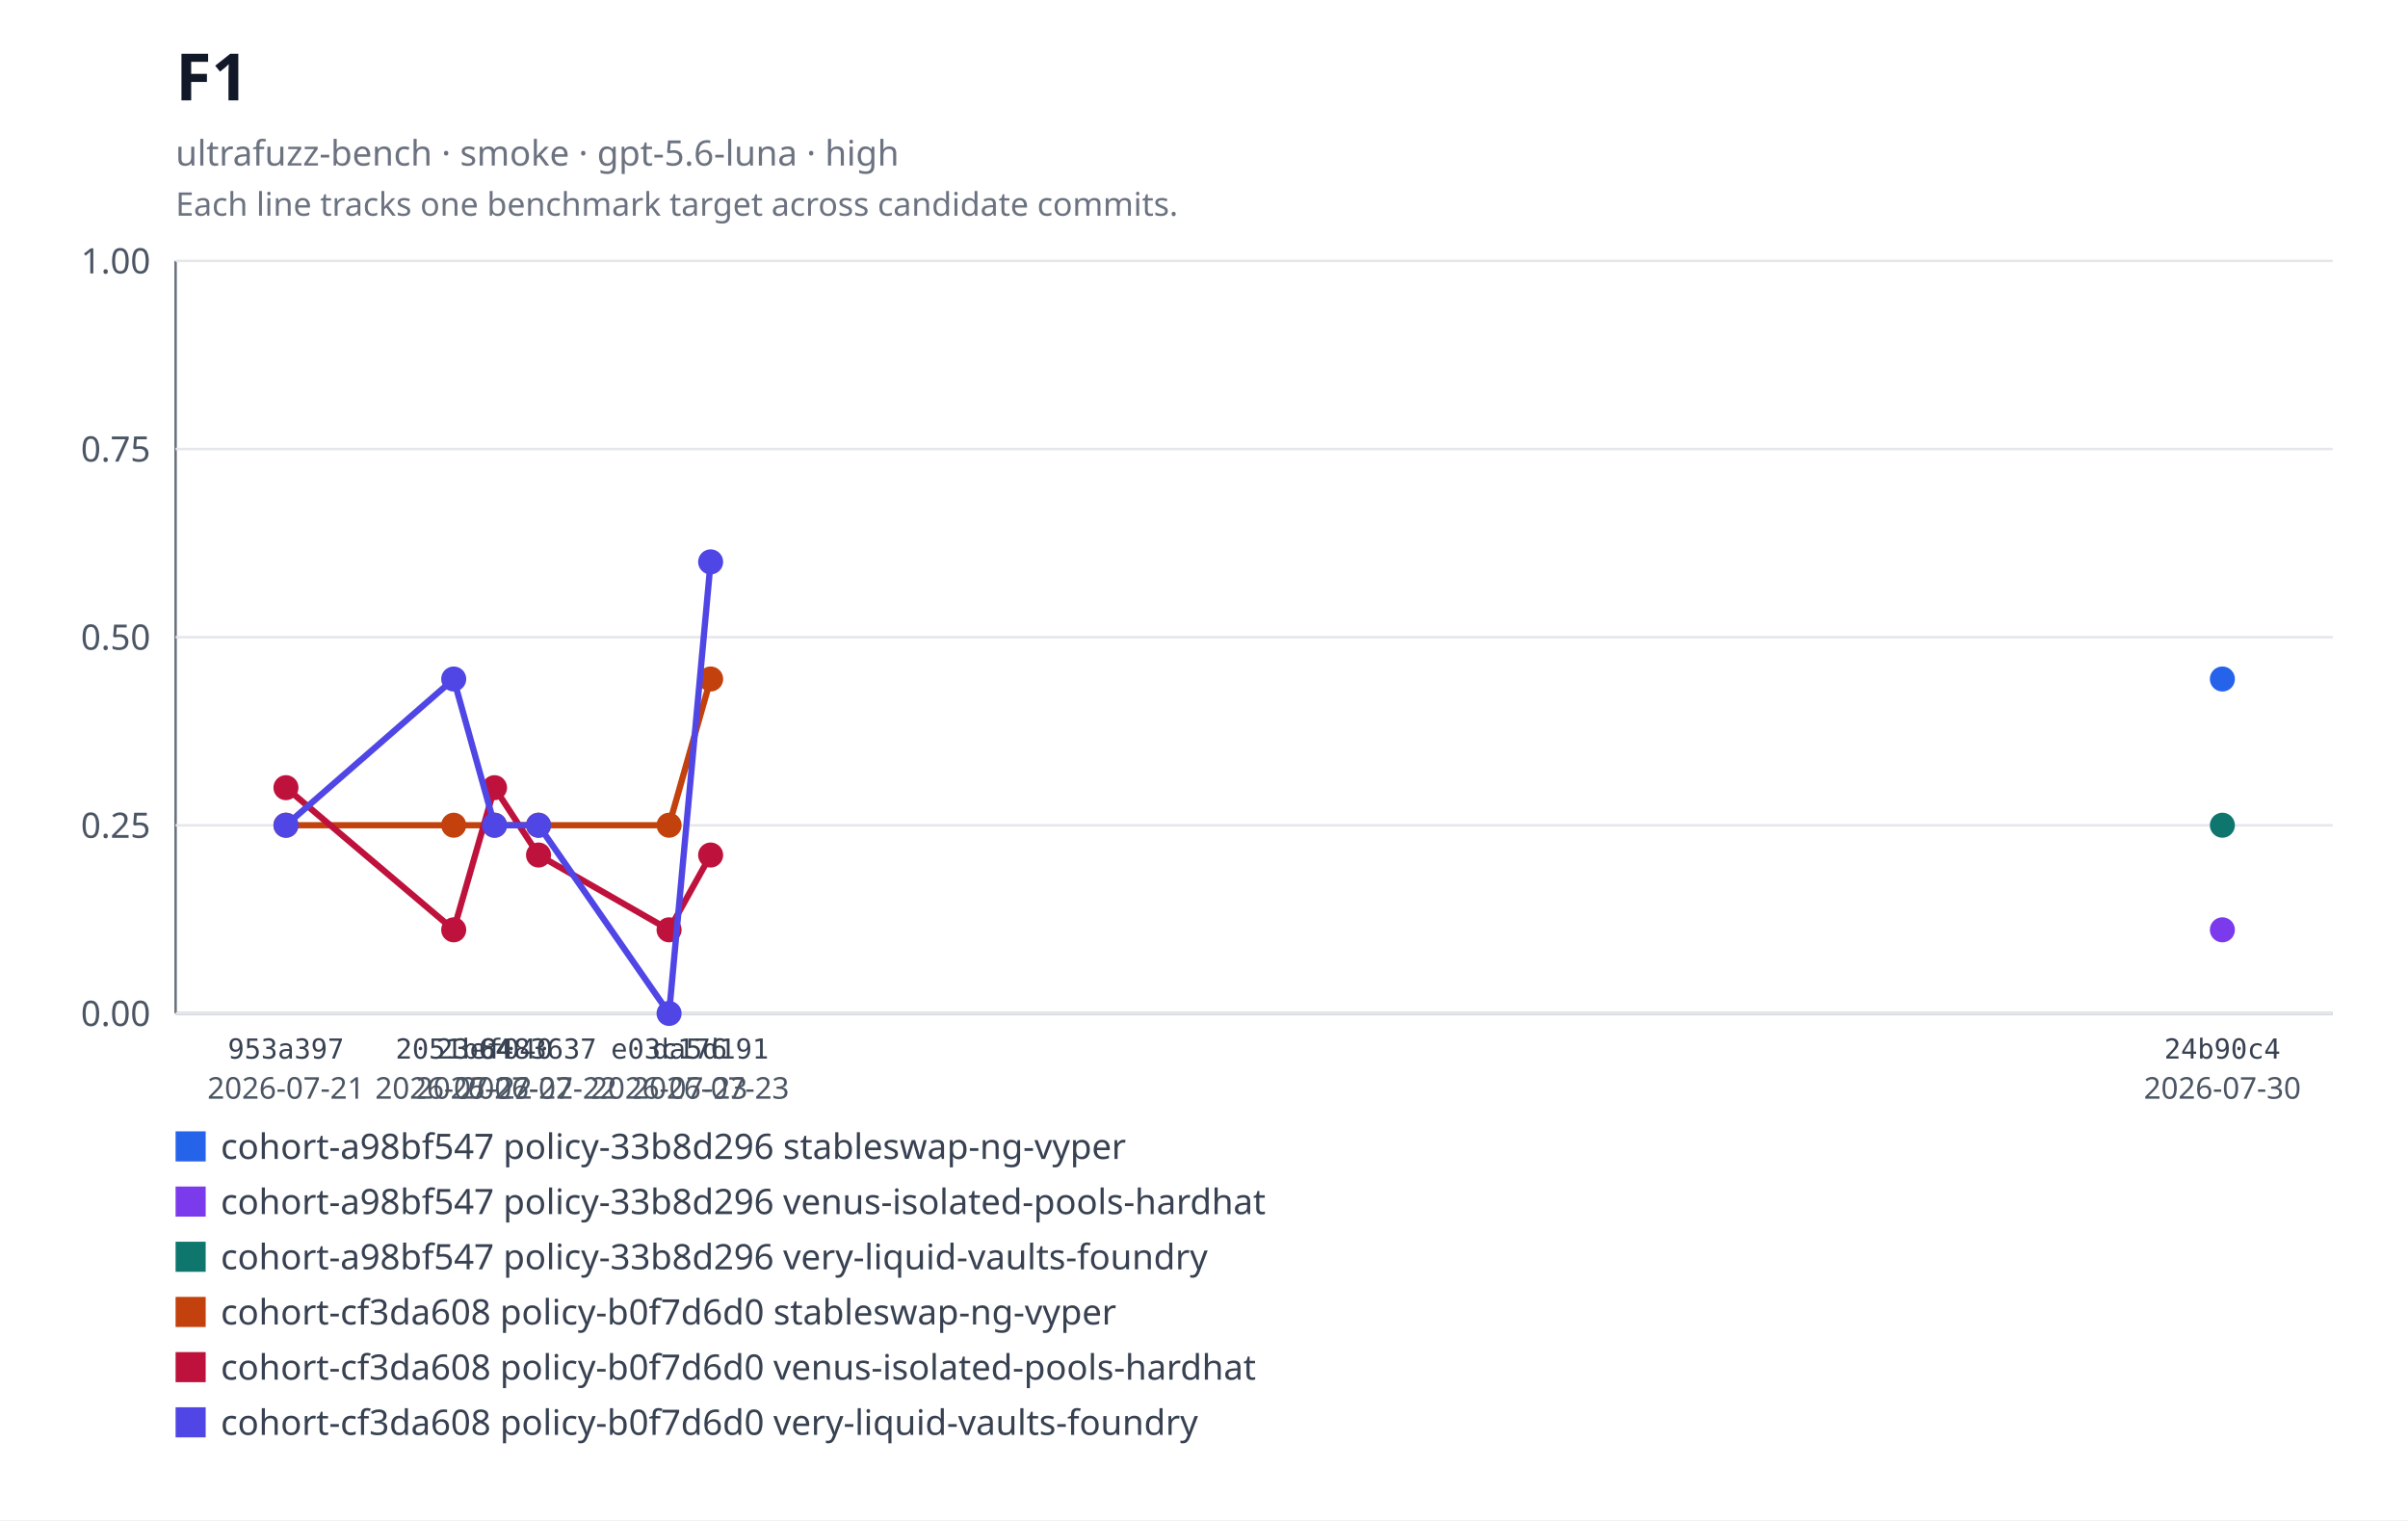
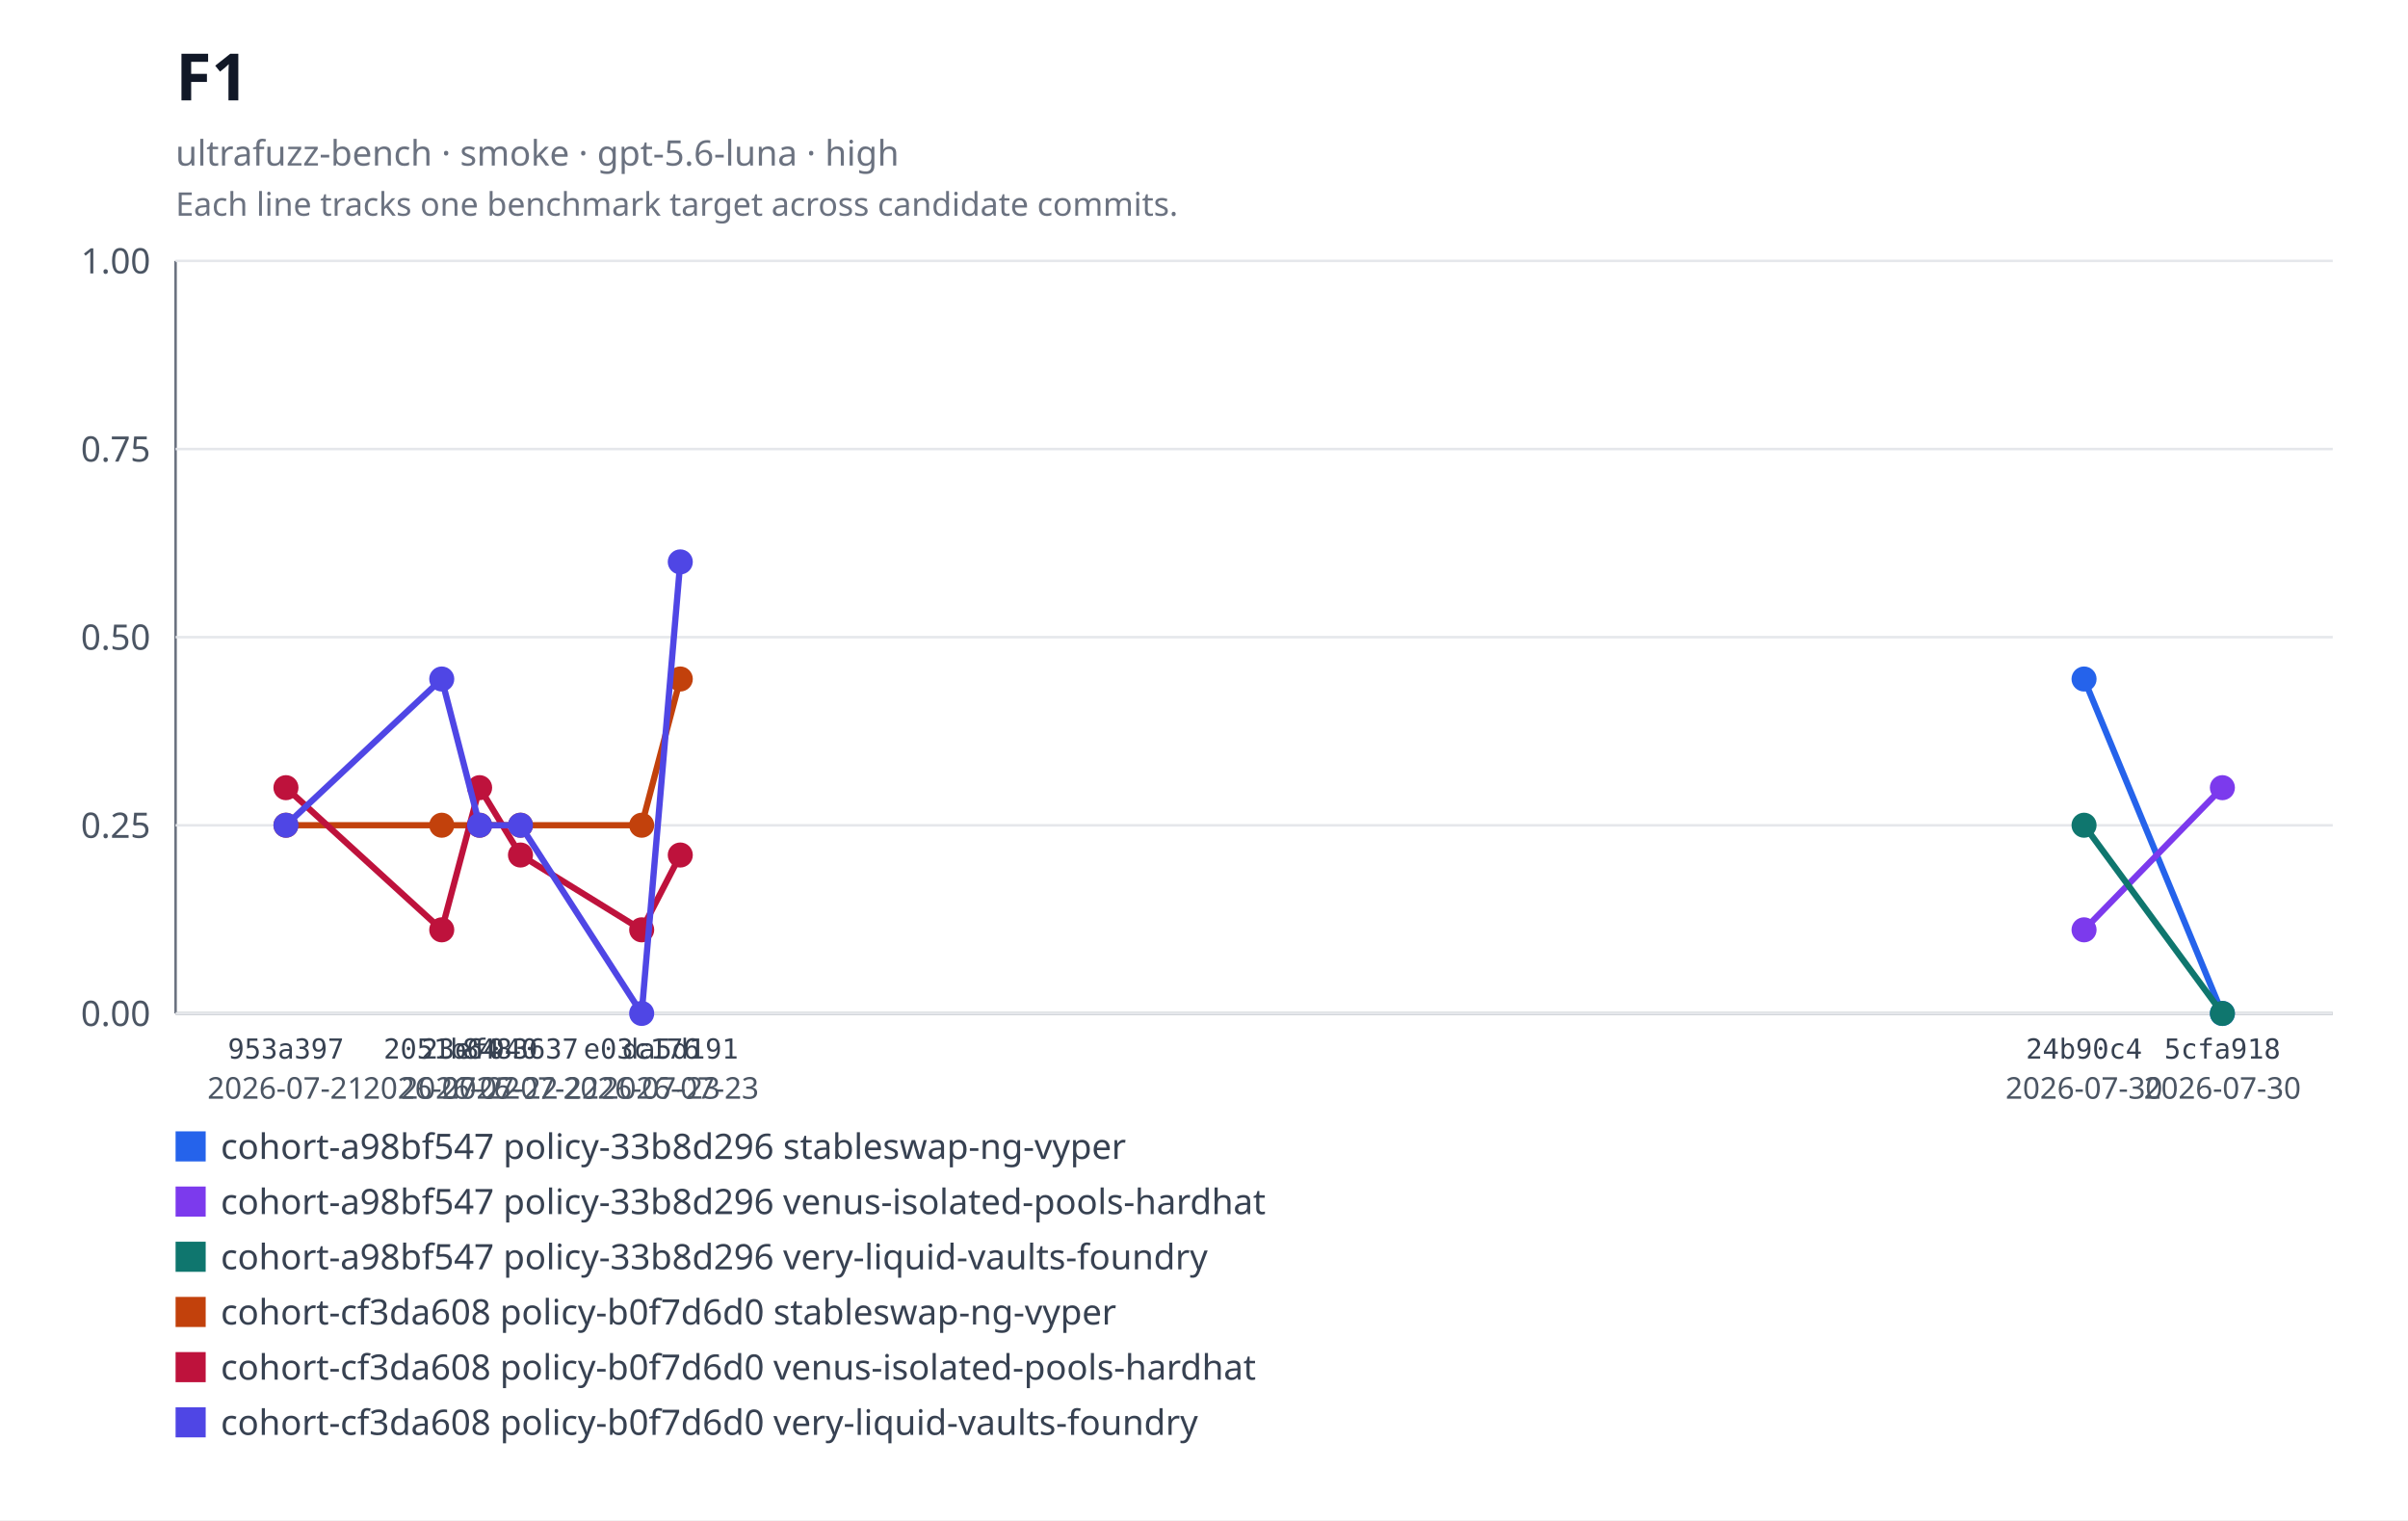
<svg xmlns="http://www.w3.org/2000/svg" xmlns:xlink="http://www.w3.org/1999/xlink" width="960" height="606" viewBox="0 0 960 606" role="img" aria-labelledby="title desc">
  <rect width="960" height="606" fill="#ffffff" />
  <text x="70" y="40" font-family="system-ui, sans-serif" font-size="26" font-weight="600" fill="#111827">F1</text>
  <text x="70" y="66" font-family="system-ui, sans-serif" font-size="14" fill="#6b7280">ultrafuzz-bench · smoke · gpt-5.6-luna · high</text>
  <text x="70" y="86" font-family="system-ui, sans-serif" font-size="13" fill="#6b7280">Each line tracks one benchmark target across candidate commits.</text>
  <line x1="70" y1="104" x2="70" y2="404" stroke="#6b7280" />
  <line x1="70" y1="404" x2="930" y2="404" stroke="#6b7280" />
  <line x1="70" y1="404" x2="930" y2="404" stroke="#e5e7eb" />
  <text x="60" y="409" text-anchor="end" font-family="system-ui, sans-serif" font-size="14" fill="#4b5563">0.00</text>
  <line x1="70" y1="329" x2="930" y2="329" stroke="#e5e7eb" />
  <text x="60" y="334" text-anchor="end" font-family="system-ui, sans-serif" font-size="14" fill="#4b5563">0.25</text>
  <line x1="70" y1="254" x2="930" y2="254" stroke="#e5e7eb" />
  <text x="60" y="259" text-anchor="end" font-family="system-ui, sans-serif" font-size="14" fill="#4b5563">0.50</text>
  <line x1="70" y1="179" x2="930" y2="179" stroke="#e5e7eb" />
  <text x="60" y="184" text-anchor="end" font-family="system-ui, sans-serif" font-size="14" fill="#4b5563">0.75</text>
  <line x1="70" y1="104" x2="930" y2="104" stroke="#e5e7eb" />
  <text x="60" y="109" text-anchor="end" font-family="system-ui, sans-serif" font-size="14" fill="#4b5563">1.00</text>
+   <polyline fill="none" stroke="#2563eb" stroke-width="2.5" points="830.85,270.68 886,404" />
  <a href="https://github.com/monad-developers/ultrafuzz/commit/24b90c4d2a03ece561b3b1b988cfa2508c088013" xlink:href="https://github.com/monad-developers/ultrafuzz/commit/24b90c4d2a03ece561b3b1b988cfa2508c088013">
-     <circle cx="886" cy="270.68" r="5" fill="#2563eb" />
+     <circle cx="830.85" cy="270.68" r="5" fill="#2563eb" />
  </a>
+   <a href="https://github.com/monad-developers/ultrafuzz/commit/5cfa918db7448aeb92b6b8aa66f687a9359b71e6" xlink:href="https://github.com/monad-developers/ultrafuzz/commit/5cfa918db7448aeb92b6b8aa66f687a9359b71e6">
+     <circle cx="886" cy="404" r="5" fill="#2563eb" />
+   </a>
+   <polyline fill="none" stroke="#7c3aed" stroke-width="2.5" points="830.85,370.67 886,314" />
  <a href="https://github.com/monad-developers/ultrafuzz/commit/24b90c4d2a03ece561b3b1b988cfa2508c088013" xlink:href="https://github.com/monad-developers/ultrafuzz/commit/24b90c4d2a03ece561b3b1b988cfa2508c088013">
-     <circle cx="886" cy="370.67" r="5" fill="#7c3aed" />
+     <circle cx="830.85" cy="370.67" r="5" fill="#7c3aed" />
  </a>
+   <a href="https://github.com/monad-developers/ultrafuzz/commit/5cfa918db7448aeb92b6b8aa66f687a9359b71e6" xlink:href="https://github.com/monad-developers/ultrafuzz/commit/5cfa918db7448aeb92b6b8aa66f687a9359b71e6">
+     <circle cx="886" cy="314" r="5" fill="#7c3aed" />
+   </a>
+   <polyline fill="none" stroke="#0f766e" stroke-width="2.5" points="830.85,328.97 886,404" />
  <a href="https://github.com/monad-developers/ultrafuzz/commit/24b90c4d2a03ece561b3b1b988cfa2508c088013" xlink:href="https://github.com/monad-developers/ultrafuzz/commit/24b90c4d2a03ece561b3b1b988cfa2508c088013">
-     <circle cx="886" cy="328.97" r="5" fill="#0f766e" />
+     <circle cx="830.85" cy="328.97" r="5" fill="#0f766e" />
  </a>
-   <polyline fill="none" stroke="#c2410c" stroke-width="2.5" points="114,328.97 180.88,328.97 197.16,328.97 214.69,328.97 266.74,328.97 283.31,270.68" />
+   <a href="https://github.com/monad-developers/ultrafuzz/commit/5cfa918db7448aeb92b6b8aa66f687a9359b71e6" xlink:href="https://github.com/monad-developers/ultrafuzz/commit/5cfa918db7448aeb92b6b8aa66f687a9359b71e6">
+     <circle cx="886" cy="404" r="5" fill="#0f766e" />
+   </a>
+   <polyline fill="none" stroke="#c2410c" stroke-width="2.5" points="114,328.97 176.11,328.97 191.21,328.97 207.5,328.97 255.82,328.97 271.21,270.68" />
  <a href="https://github.com/monad-developers/ultrafuzz/commit/953a397a860307d3061eef2cad69c80d09ef20f5" xlink:href="https://github.com/monad-developers/ultrafuzz/commit/953a397a860307d3061eef2cad69c80d09ef20f5">
    <circle cx="114" cy="328.97" r="5" fill="#c2410c" />
  </a>
  <a href="https://github.com/monad-developers/ultrafuzz/commit/2051b642d9e31e9402ce1ec8a00b70cc27801f16" xlink:href="https://github.com/monad-developers/ultrafuzz/commit/2051b642d9e31e9402ce1ec8a00b70cc27801f16">
-     <circle cx="180.88" cy="328.97" r="5" fill="#c2410c" />
+     <circle cx="176.11" cy="328.97" r="5" fill="#c2410c" />
  </a>
  <a href="https://github.com/monad-developers/ultrafuzz/commit/23ef040e5ad66603354e3395f7eac77df9b76f06" xlink:href="https://github.com/monad-developers/ultrafuzz/commit/23ef040e5ad66603354e3395f7eac77df9b76f06">
-     <circle cx="197.16" cy="328.97" r="5" fill="#c2410c" />
+     <circle cx="191.21" cy="328.97" r="5" fill="#c2410c" />
  </a>
  <a href="https://github.com/monad-developers/ultrafuzz/commit/84836379f09e6e84ff0da059f7e26a2a38e4cc98" xlink:href="https://github.com/monad-developers/ultrafuzz/commit/84836379f09e6e84ff0da059f7e26a2a38e4cc98">
-     <circle cx="214.69" cy="328.97" r="5" fill="#c2410c" />
+     <circle cx="207.5" cy="328.97" r="5" fill="#c2410c" />
  </a>
  <a href="https://github.com/monad-developers/ultrafuzz/commit/e03c176587f695fe711b8123f88c2cbbcfca36af" xlink:href="https://github.com/monad-developers/ultrafuzz/commit/e03c176587f695fe711b8123f88c2cbbcfca36af">
-     <circle cx="266.74" cy="328.97" r="5" fill="#c2410c" />
+     <circle cx="255.82" cy="328.97" r="5" fill="#c2410c" />
  </a>
  <a href="https://github.com/monad-developers/ultrafuzz/commit/da5d191b03f61b4e07149c10d29bbd7542511889" xlink:href="https://github.com/monad-developers/ultrafuzz/commit/da5d191b03f61b4e07149c10d29bbd7542511889">
-     <circle cx="283.31" cy="270.68" r="5" fill="#c2410c" />
+     <circle cx="271.21" cy="270.68" r="5" fill="#c2410c" />
  </a>
-   <polyline fill="none" stroke="#be123c" stroke-width="2.5" points="114,314 180.88,370.67 197.16,314 214.69,340.85 266.74,370.67 283.31,340.85" />
+   <polyline fill="none" stroke="#be123c" stroke-width="2.5" points="114,314 176.11,370.67 191.21,314 207.5,340.85 255.82,370.67 271.21,340.85" />
  <a href="https://github.com/monad-developers/ultrafuzz/commit/953a397a860307d3061eef2cad69c80d09ef20f5" xlink:href="https://github.com/monad-developers/ultrafuzz/commit/953a397a860307d3061eef2cad69c80d09ef20f5">
    <circle cx="114" cy="314" r="5" fill="#be123c" />
  </a>
  <a href="https://github.com/monad-developers/ultrafuzz/commit/2051b642d9e31e9402ce1ec8a00b70cc27801f16" xlink:href="https://github.com/monad-developers/ultrafuzz/commit/2051b642d9e31e9402ce1ec8a00b70cc27801f16">
-     <circle cx="180.88" cy="370.67" r="5" fill="#be123c" />
+     <circle cx="176.11" cy="370.67" r="5" fill="#be123c" />
  </a>
  <a href="https://github.com/monad-developers/ultrafuzz/commit/23ef040e5ad66603354e3395f7eac77df9b76f06" xlink:href="https://github.com/monad-developers/ultrafuzz/commit/23ef040e5ad66603354e3395f7eac77df9b76f06">
-     <circle cx="197.16" cy="314" r="5" fill="#be123c" />
+     <circle cx="191.21" cy="314" r="5" fill="#be123c" />
  </a>
  <a href="https://github.com/monad-developers/ultrafuzz/commit/84836379f09e6e84ff0da059f7e26a2a38e4cc98" xlink:href="https://github.com/monad-developers/ultrafuzz/commit/84836379f09e6e84ff0da059f7e26a2a38e4cc98">
-     <circle cx="214.69" cy="340.85" r="5" fill="#be123c" />
+     <circle cx="207.5" cy="340.85" r="5" fill="#be123c" />
  </a>
  <a href="https://github.com/monad-developers/ultrafuzz/commit/e03c176587f695fe711b8123f88c2cbbcfca36af" xlink:href="https://github.com/monad-developers/ultrafuzz/commit/e03c176587f695fe711b8123f88c2cbbcfca36af">
-     <circle cx="266.74" cy="370.67" r="5" fill="#be123c" />
+     <circle cx="255.82" cy="370.67" r="5" fill="#be123c" />
  </a>
  <a href="https://github.com/monad-developers/ultrafuzz/commit/da5d191b03f61b4e07149c10d29bbd7542511889" xlink:href="https://github.com/monad-developers/ultrafuzz/commit/da5d191b03f61b4e07149c10d29bbd7542511889">
-     <circle cx="283.31" cy="340.85" r="5" fill="#be123c" />
+     <circle cx="271.21" cy="340.85" r="5" fill="#be123c" />
  </a>
-   <polyline fill="none" stroke="#4f46e5" stroke-width="2.5" points="114,328.97 180.88,270.68 197.16,328.97 214.69,328.97 266.74,404 283.31,224" />
+   <polyline fill="none" stroke="#4f46e5" stroke-width="2.5" points="114,328.97 176.11,270.68 191.21,328.97 207.5,328.97 255.82,404 271.21,224" />
  <a href="https://github.com/monad-developers/ultrafuzz/commit/953a397a860307d3061eef2cad69c80d09ef20f5" xlink:href="https://github.com/monad-developers/ultrafuzz/commit/953a397a860307d3061eef2cad69c80d09ef20f5">
    <circle cx="114" cy="328.97" r="5" fill="#4f46e5" />
  </a>
  <a href="https://github.com/monad-developers/ultrafuzz/commit/2051b642d9e31e9402ce1ec8a00b70cc27801f16" xlink:href="https://github.com/monad-developers/ultrafuzz/commit/2051b642d9e31e9402ce1ec8a00b70cc27801f16">
-     <circle cx="180.88" cy="270.68" r="5" fill="#4f46e5" />
+     <circle cx="176.11" cy="270.68" r="5" fill="#4f46e5" />
  </a>
  <a href="https://github.com/monad-developers/ultrafuzz/commit/23ef040e5ad66603354e3395f7eac77df9b76f06" xlink:href="https://github.com/monad-developers/ultrafuzz/commit/23ef040e5ad66603354e3395f7eac77df9b76f06">
-     <circle cx="197.16" cy="328.97" r="5" fill="#4f46e5" />
+     <circle cx="191.21" cy="328.97" r="5" fill="#4f46e5" />
  </a>
  <a href="https://github.com/monad-developers/ultrafuzz/commit/84836379f09e6e84ff0da059f7e26a2a38e4cc98" xlink:href="https://github.com/monad-developers/ultrafuzz/commit/84836379f09e6e84ff0da059f7e26a2a38e4cc98">
-     <circle cx="214.69" cy="328.97" r="5" fill="#4f46e5" />
+     <circle cx="207.5" cy="328.97" r="5" fill="#4f46e5" />
  </a>
  <a href="https://github.com/monad-developers/ultrafuzz/commit/e03c176587f695fe711b8123f88c2cbbcfca36af" xlink:href="https://github.com/monad-developers/ultrafuzz/commit/e03c176587f695fe711b8123f88c2cbbcfca36af">
-     <circle cx="266.74" cy="404" r="5" fill="#4f46e5" />
+     <circle cx="255.82" cy="404" r="5" fill="#4f46e5" />
  </a>
  <a href="https://github.com/monad-developers/ultrafuzz/commit/da5d191b03f61b4e07149c10d29bbd7542511889" xlink:href="https://github.com/monad-developers/ultrafuzz/commit/da5d191b03f61b4e07149c10d29bbd7542511889">
-     <circle cx="283.31" cy="224" r="5" fill="#4f46e5" />
+     <circle cx="271.21" cy="224" r="5" fill="#4f46e5" />
  </a>
  <text x="114" y="422" text-anchor="middle" font-family="ui-monospace, monospace" font-size="11" fill="#374151">953a397</text>
  <text x="114" y="438" text-anchor="middle" font-family="system-ui, sans-serif" font-size="12" fill="#4b5563">2026-07-21</text>
-   <text x="180.88" y="422" text-anchor="middle" font-family="ui-monospace, monospace" font-size="11" fill="#374151">2051b64</text>
-   <text x="180.88" y="438" text-anchor="middle" font-family="system-ui, sans-serif" font-size="12" fill="#4b5563">2026-07-22</text>
-   <text x="197.16" y="422" text-anchor="middle" font-family="ui-monospace, monospace" font-size="11" fill="#374151">23ef040</text>
-   <text x="197.16" y="438" text-anchor="middle" font-family="system-ui, sans-serif" font-size="12" fill="#4b5563">2026-07-22</text>
-   <text x="214.69" y="422" text-anchor="middle" font-family="ui-monospace, monospace" font-size="11" fill="#374151">8483637</text>
-   <text x="214.69" y="438" text-anchor="middle" font-family="system-ui, sans-serif" font-size="12" fill="#4b5563">2026-07-22</text>
-   <text x="266.74" y="422" text-anchor="middle" font-family="ui-monospace, monospace" font-size="11" fill="#374151">e03c176</text>
-   <text x="266.74" y="438" text-anchor="middle" font-family="system-ui, sans-serif" font-size="12" fill="#4b5563">2026-07-23</text>
-   <text x="283.31" y="422" text-anchor="middle" font-family="ui-monospace, monospace" font-size="11" fill="#374151">da5d191</text>
-   <text x="283.31" y="438" text-anchor="middle" font-family="system-ui, sans-serif" font-size="12" fill="#4b5563">2026-07-23</text>
-   <text x="886" y="422" text-anchor="middle" font-family="ui-monospace, monospace" font-size="11" fill="#374151">24b90c4</text>
+   <text x="176.11" y="422" text-anchor="middle" font-family="ui-monospace, monospace" font-size="11" fill="#374151">2051b64</text>
+   <text x="176.11" y="438" text-anchor="middle" font-family="system-ui, sans-serif" font-size="12" fill="#4b5563">2026-07-22</text>
+   <text x="191.21" y="422" text-anchor="middle" font-family="ui-monospace, monospace" font-size="11" fill="#374151">23ef040</text>
+   <text x="191.21" y="438" text-anchor="middle" font-family="system-ui, sans-serif" font-size="12" fill="#4b5563">2026-07-22</text>
+   <text x="207.5" y="422" text-anchor="middle" font-family="ui-monospace, monospace" font-size="11" fill="#374151">8483637</text>
+   <text x="207.5" y="438" text-anchor="middle" font-family="system-ui, sans-serif" font-size="12" fill="#4b5563">2026-07-22</text>
+   <text x="255.82" y="422" text-anchor="middle" font-family="ui-monospace, monospace" font-size="11" fill="#374151">e03c176</text>
+   <text x="255.82" y="438" text-anchor="middle" font-family="system-ui, sans-serif" font-size="12" fill="#4b5563">2026-07-23</text>
+   <text x="271.21" y="422" text-anchor="middle" font-family="ui-monospace, monospace" font-size="11" fill="#374151">da5d191</text>
+   <text x="271.21" y="438" text-anchor="middle" font-family="system-ui, sans-serif" font-size="12" fill="#4b5563">2026-07-23</text>
+   <text x="830.85" y="422" text-anchor="middle" font-family="ui-monospace, monospace" font-size="11" fill="#374151">24b90c4</text>
+   <text x="830.85" y="438" text-anchor="middle" font-family="system-ui, sans-serif" font-size="12" fill="#4b5563">2026-07-30</text>
+   <text x="886" y="422" text-anchor="middle" font-family="ui-monospace, monospace" font-size="11" fill="#374151">5cfa918</text>
  <text x="886" y="438" text-anchor="middle" font-family="system-ui, sans-serif" font-size="12" fill="#4b5563">2026-07-30</text>
  <rect x="70" y="451" width="12" height="12" fill="#2563eb" />
  <text x="88" y="462" font-family="system-ui, sans-serif" font-size="14" fill="#374151">cohort-a98bf547 policy-33b8d296 stableswap-ng-vyper</text>
  <rect x="70" y="473" width="12" height="12" fill="#7c3aed" />
  <text x="88" y="484" font-family="system-ui, sans-serif" font-size="14" fill="#374151">cohort-a98bf547 policy-33b8d296 venus-isolated-pools-hardhat</text>
  <rect x="70" y="495" width="12" height="12" fill="#0f766e" />
  <text x="88" y="506" font-family="system-ui, sans-serif" font-size="14" fill="#374151">cohort-a98bf547 policy-33b8d296 very-liquid-vaults-foundry</text>
  <rect x="70" y="517" width="12" height="12" fill="#c2410c" />
  <text x="88" y="528" font-family="system-ui, sans-serif" font-size="14" fill="#374151">cohort-cf3da608 policy-b0f7d6d0 stableswap-ng-vyper</text>
  <rect x="70" y="539" width="12" height="12" fill="#be123c" />
  <text x="88" y="550" font-family="system-ui, sans-serif" font-size="14" fill="#374151">cohort-cf3da608 policy-b0f7d6d0 venus-isolated-pools-hardhat</text>
  <rect x="70" y="561" width="12" height="12" fill="#4f46e5" />
  <text x="88" y="572" font-family="system-ui, sans-serif" font-size="14" fill="#374151">cohort-cf3da608 policy-b0f7d6d0 very-liquid-vaults-foundry</text>
</svg>
